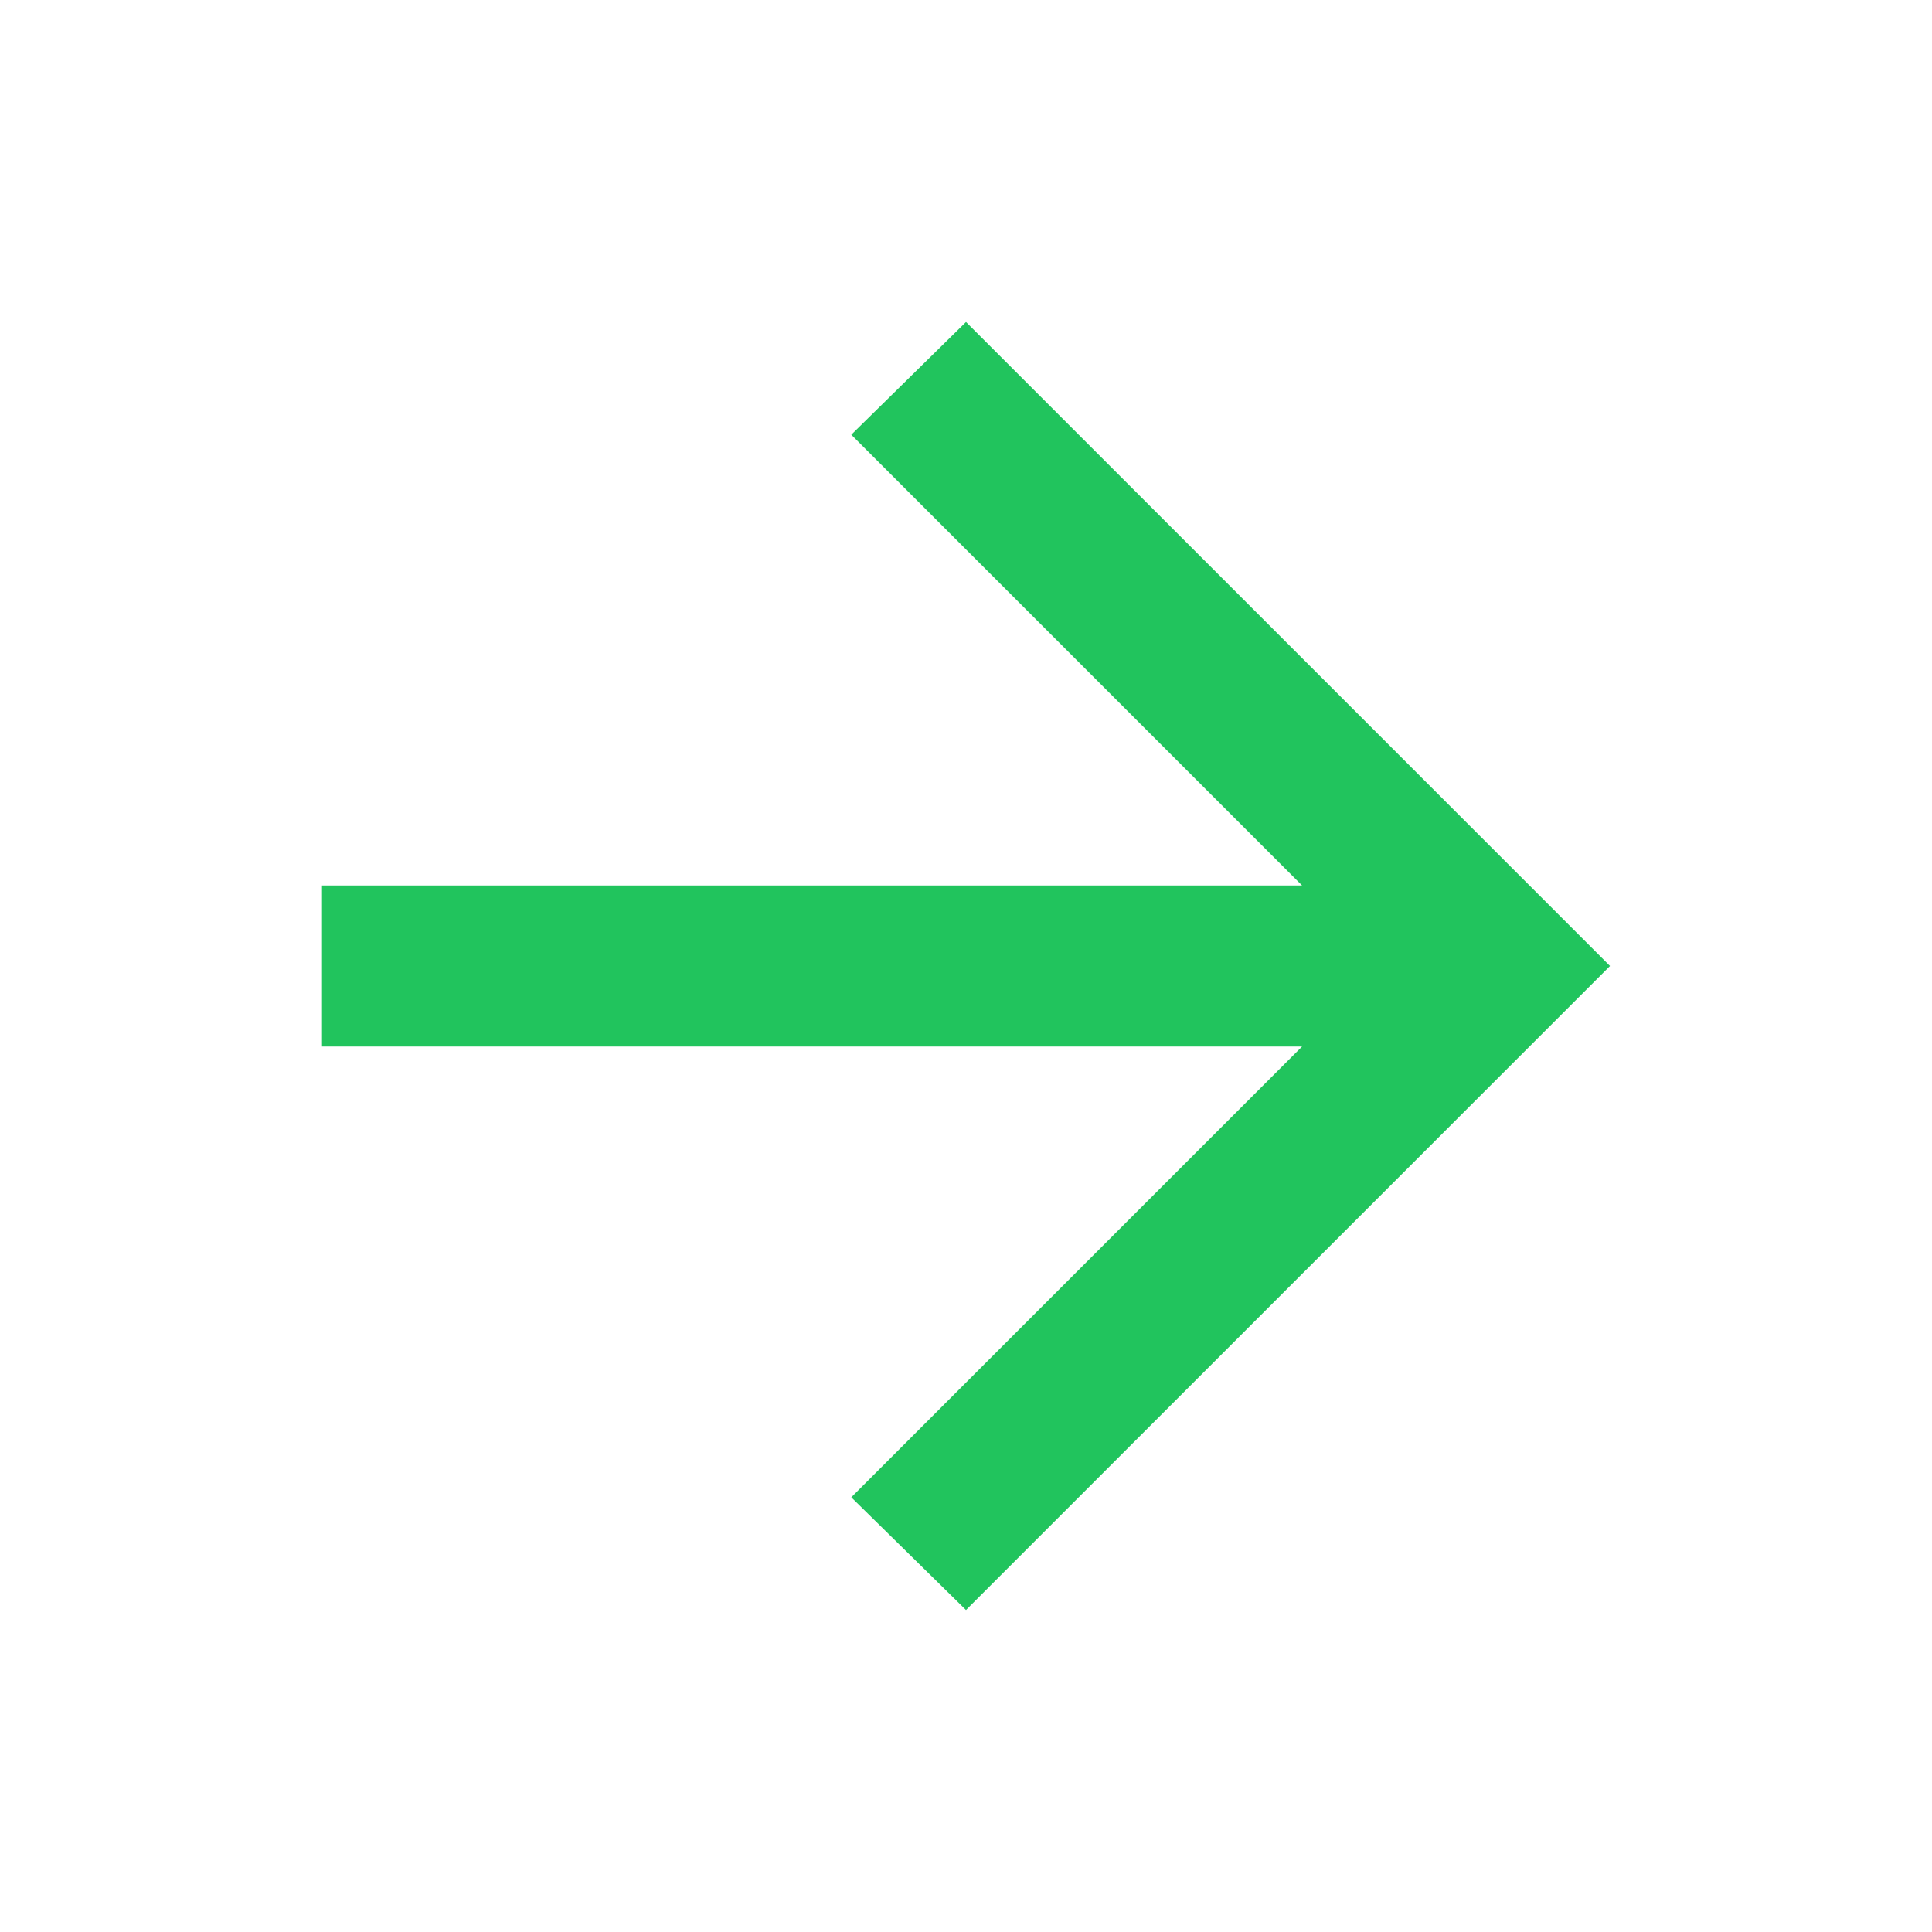
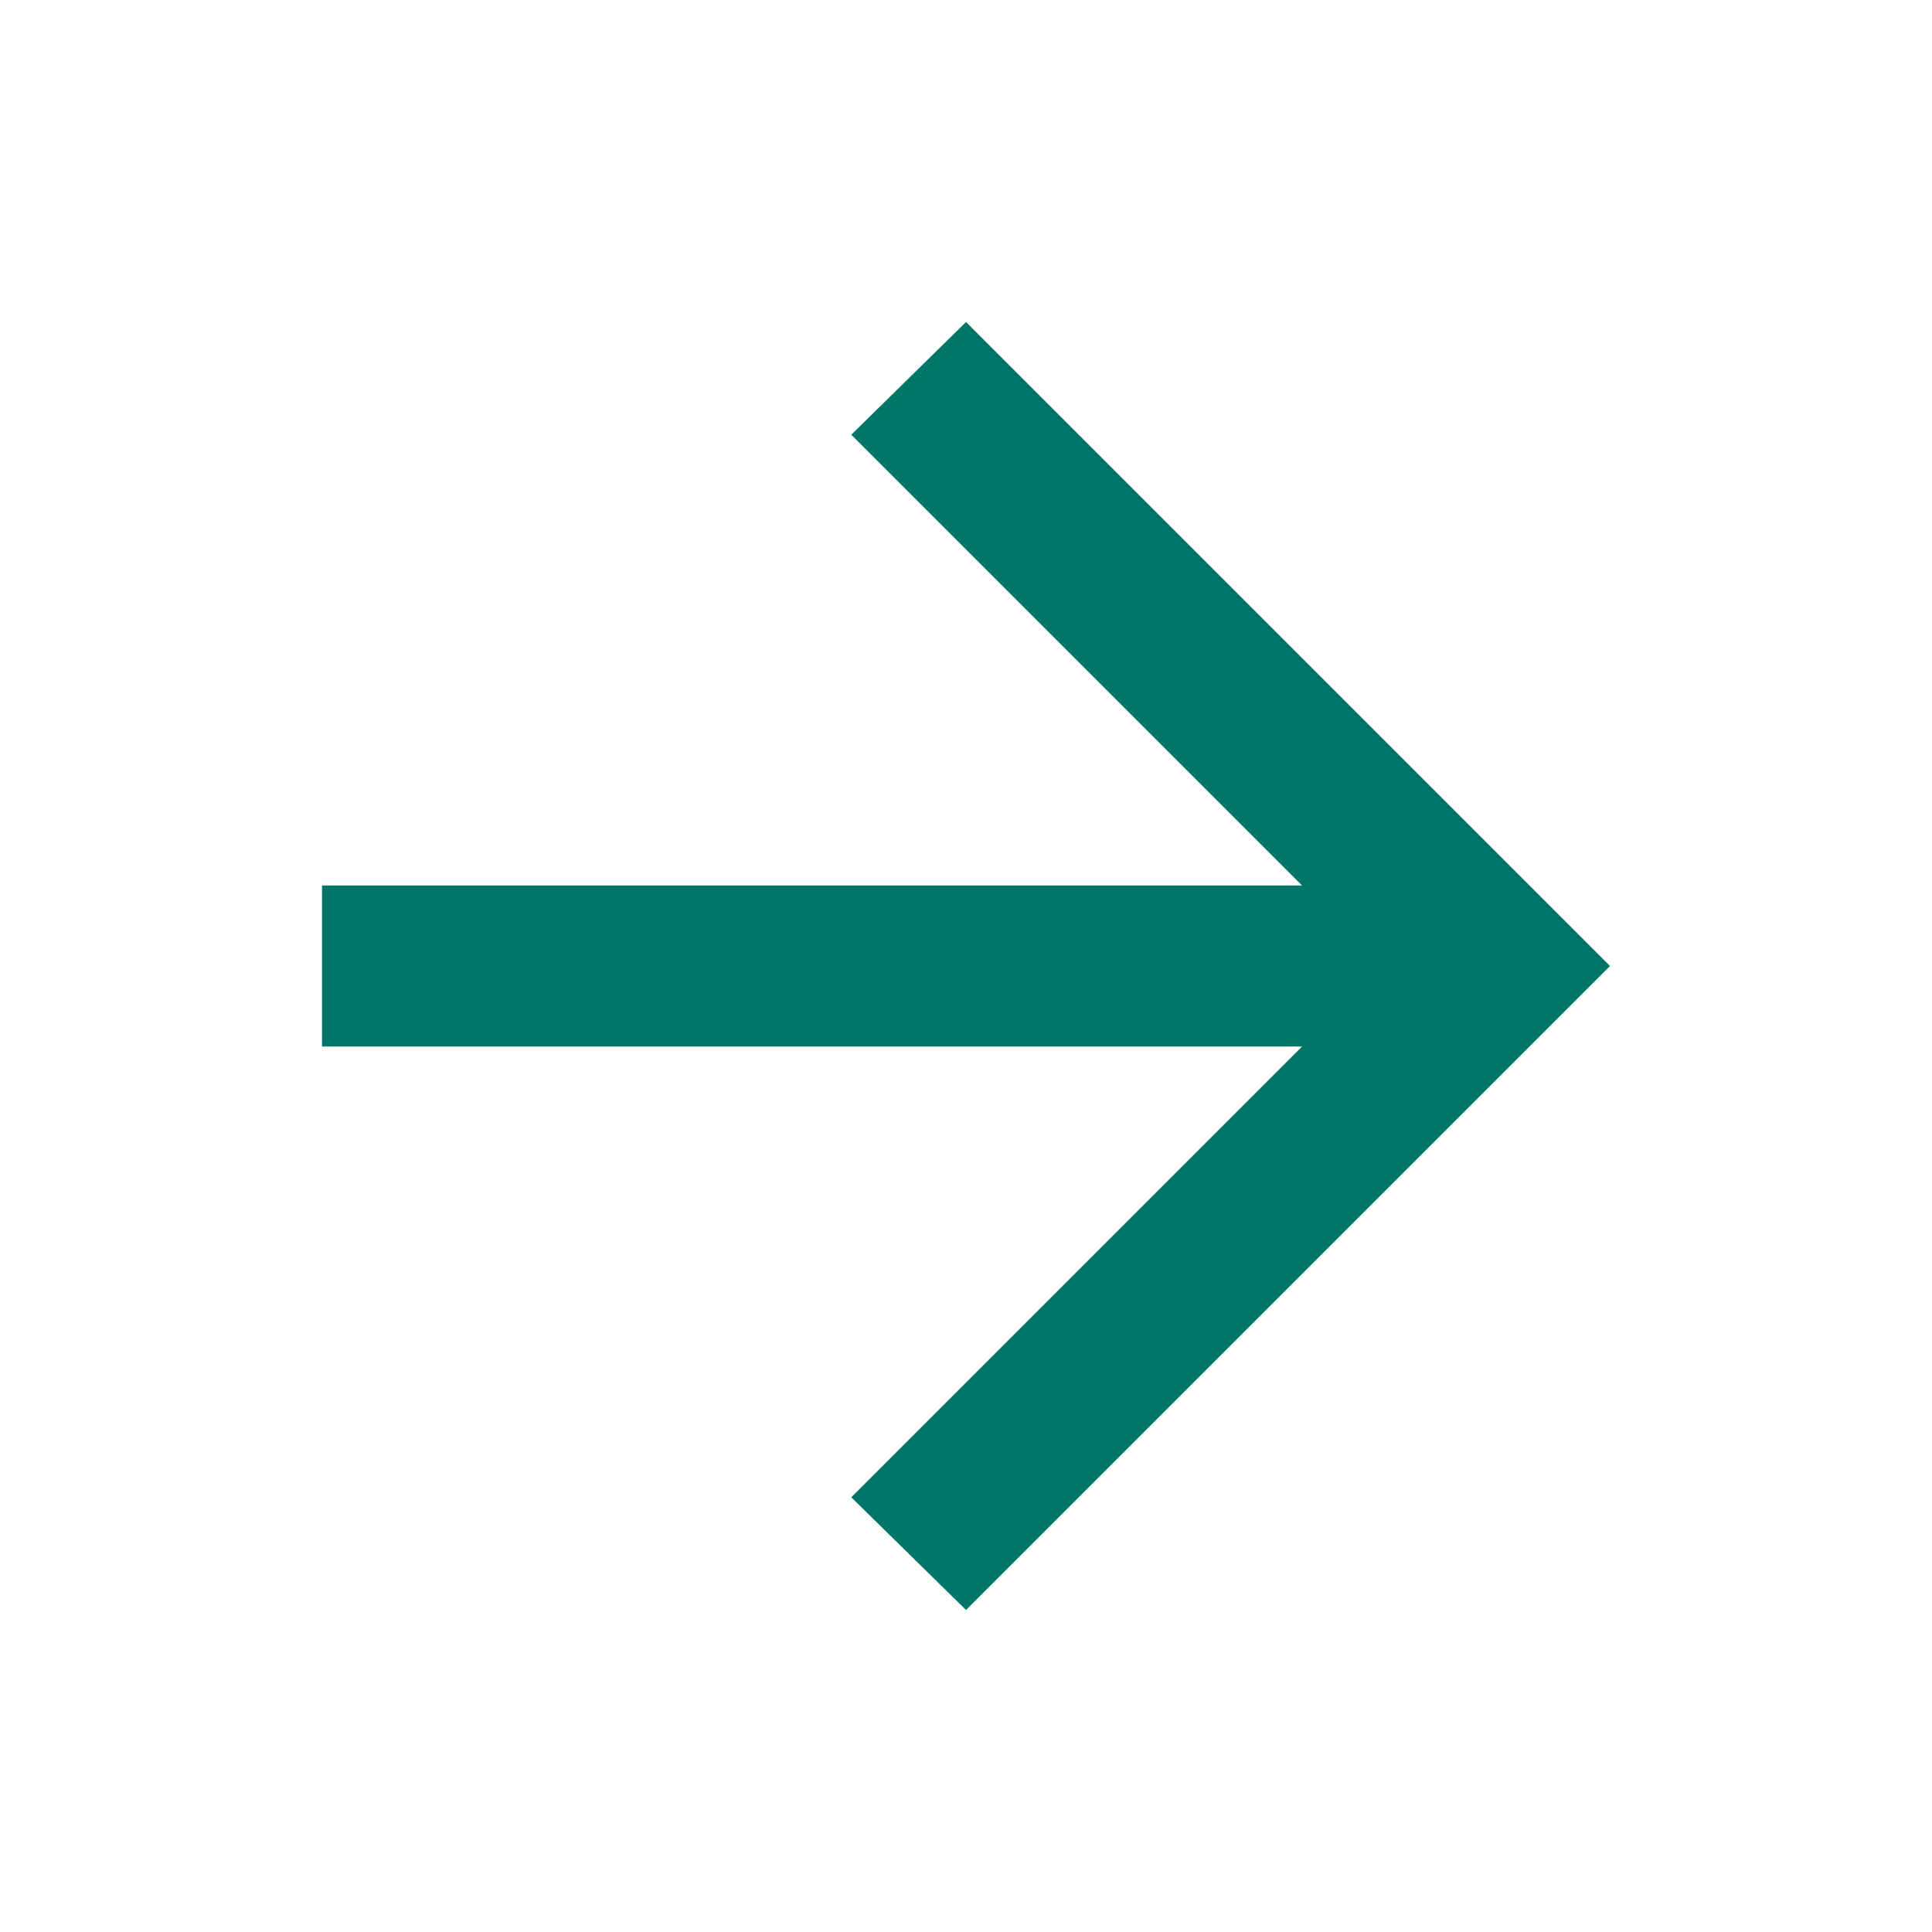
- <svg xmlns="http://www.w3.org/2000/svg" height="24px" viewBox="0 -960 960 960" width="24px" fill="#21c45d">
+ <svg xmlns="http://www.w3.org/2000/svg" height="24px" viewBox="0 -960 960 960" width="24px" fill="#00756a">
  <path d="M647-440H160v-80h487L423-744l57-56 320 320-320 320-57-56 224-224Z" />
</svg>
